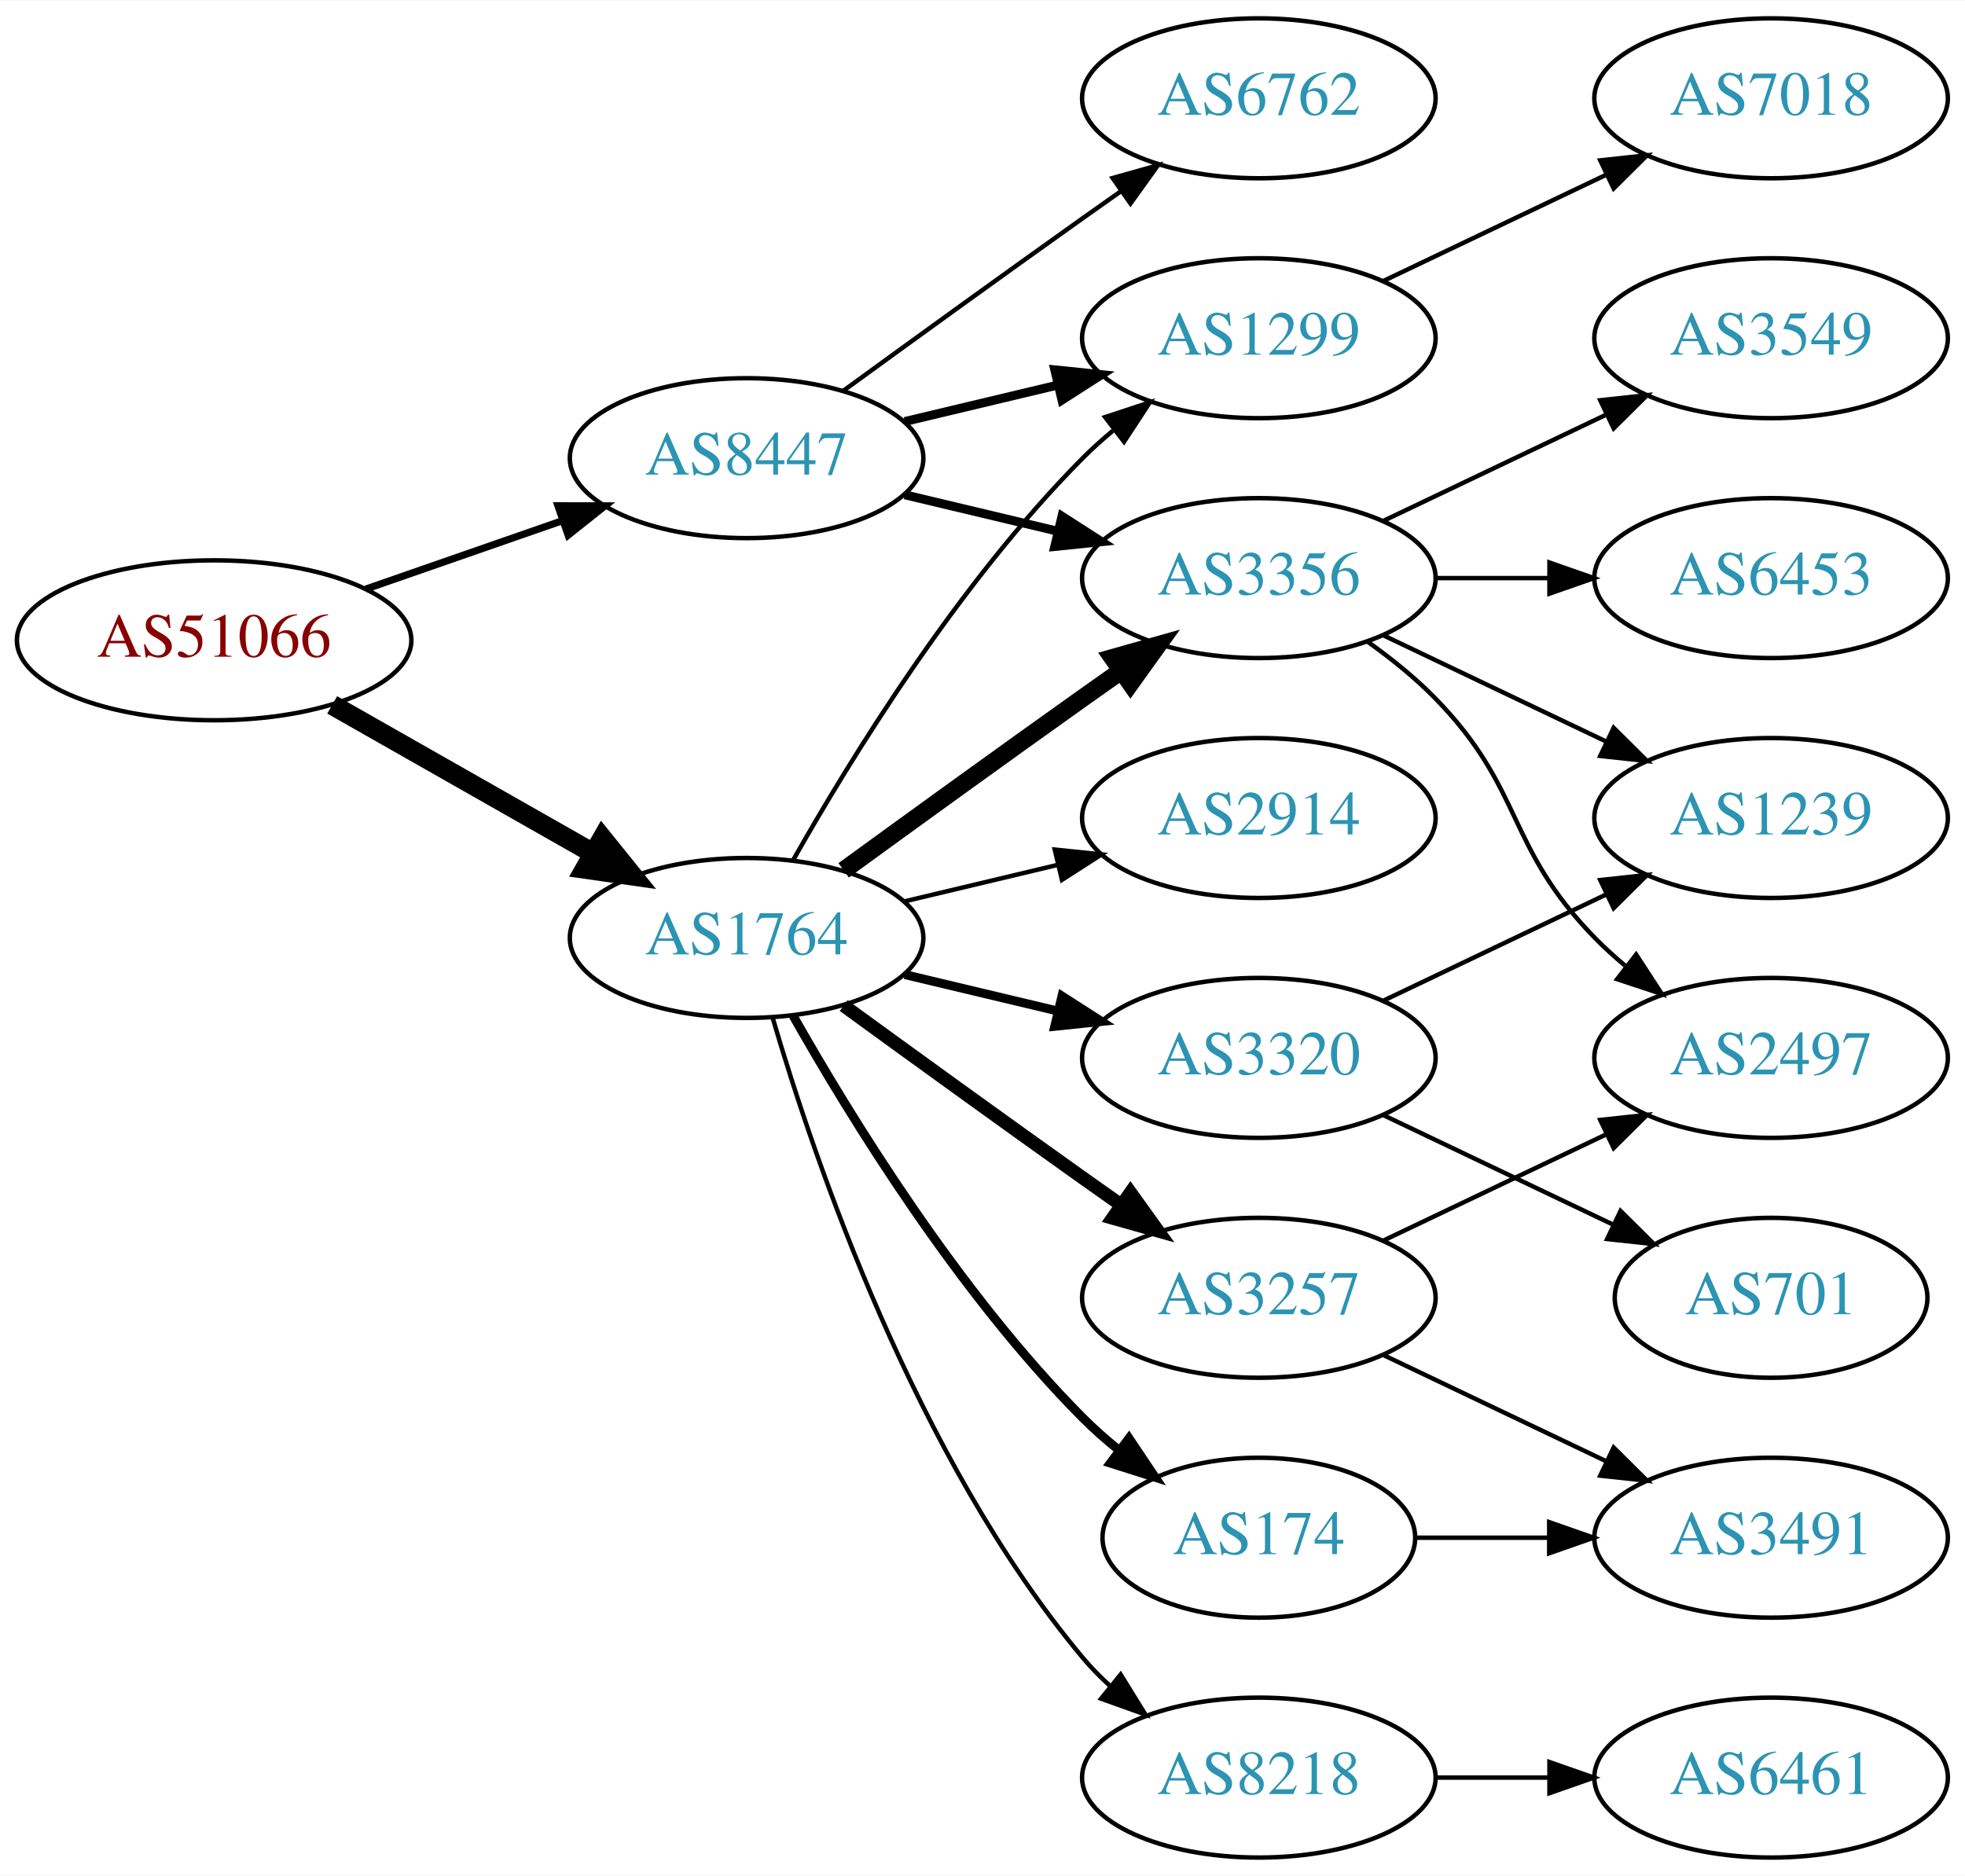
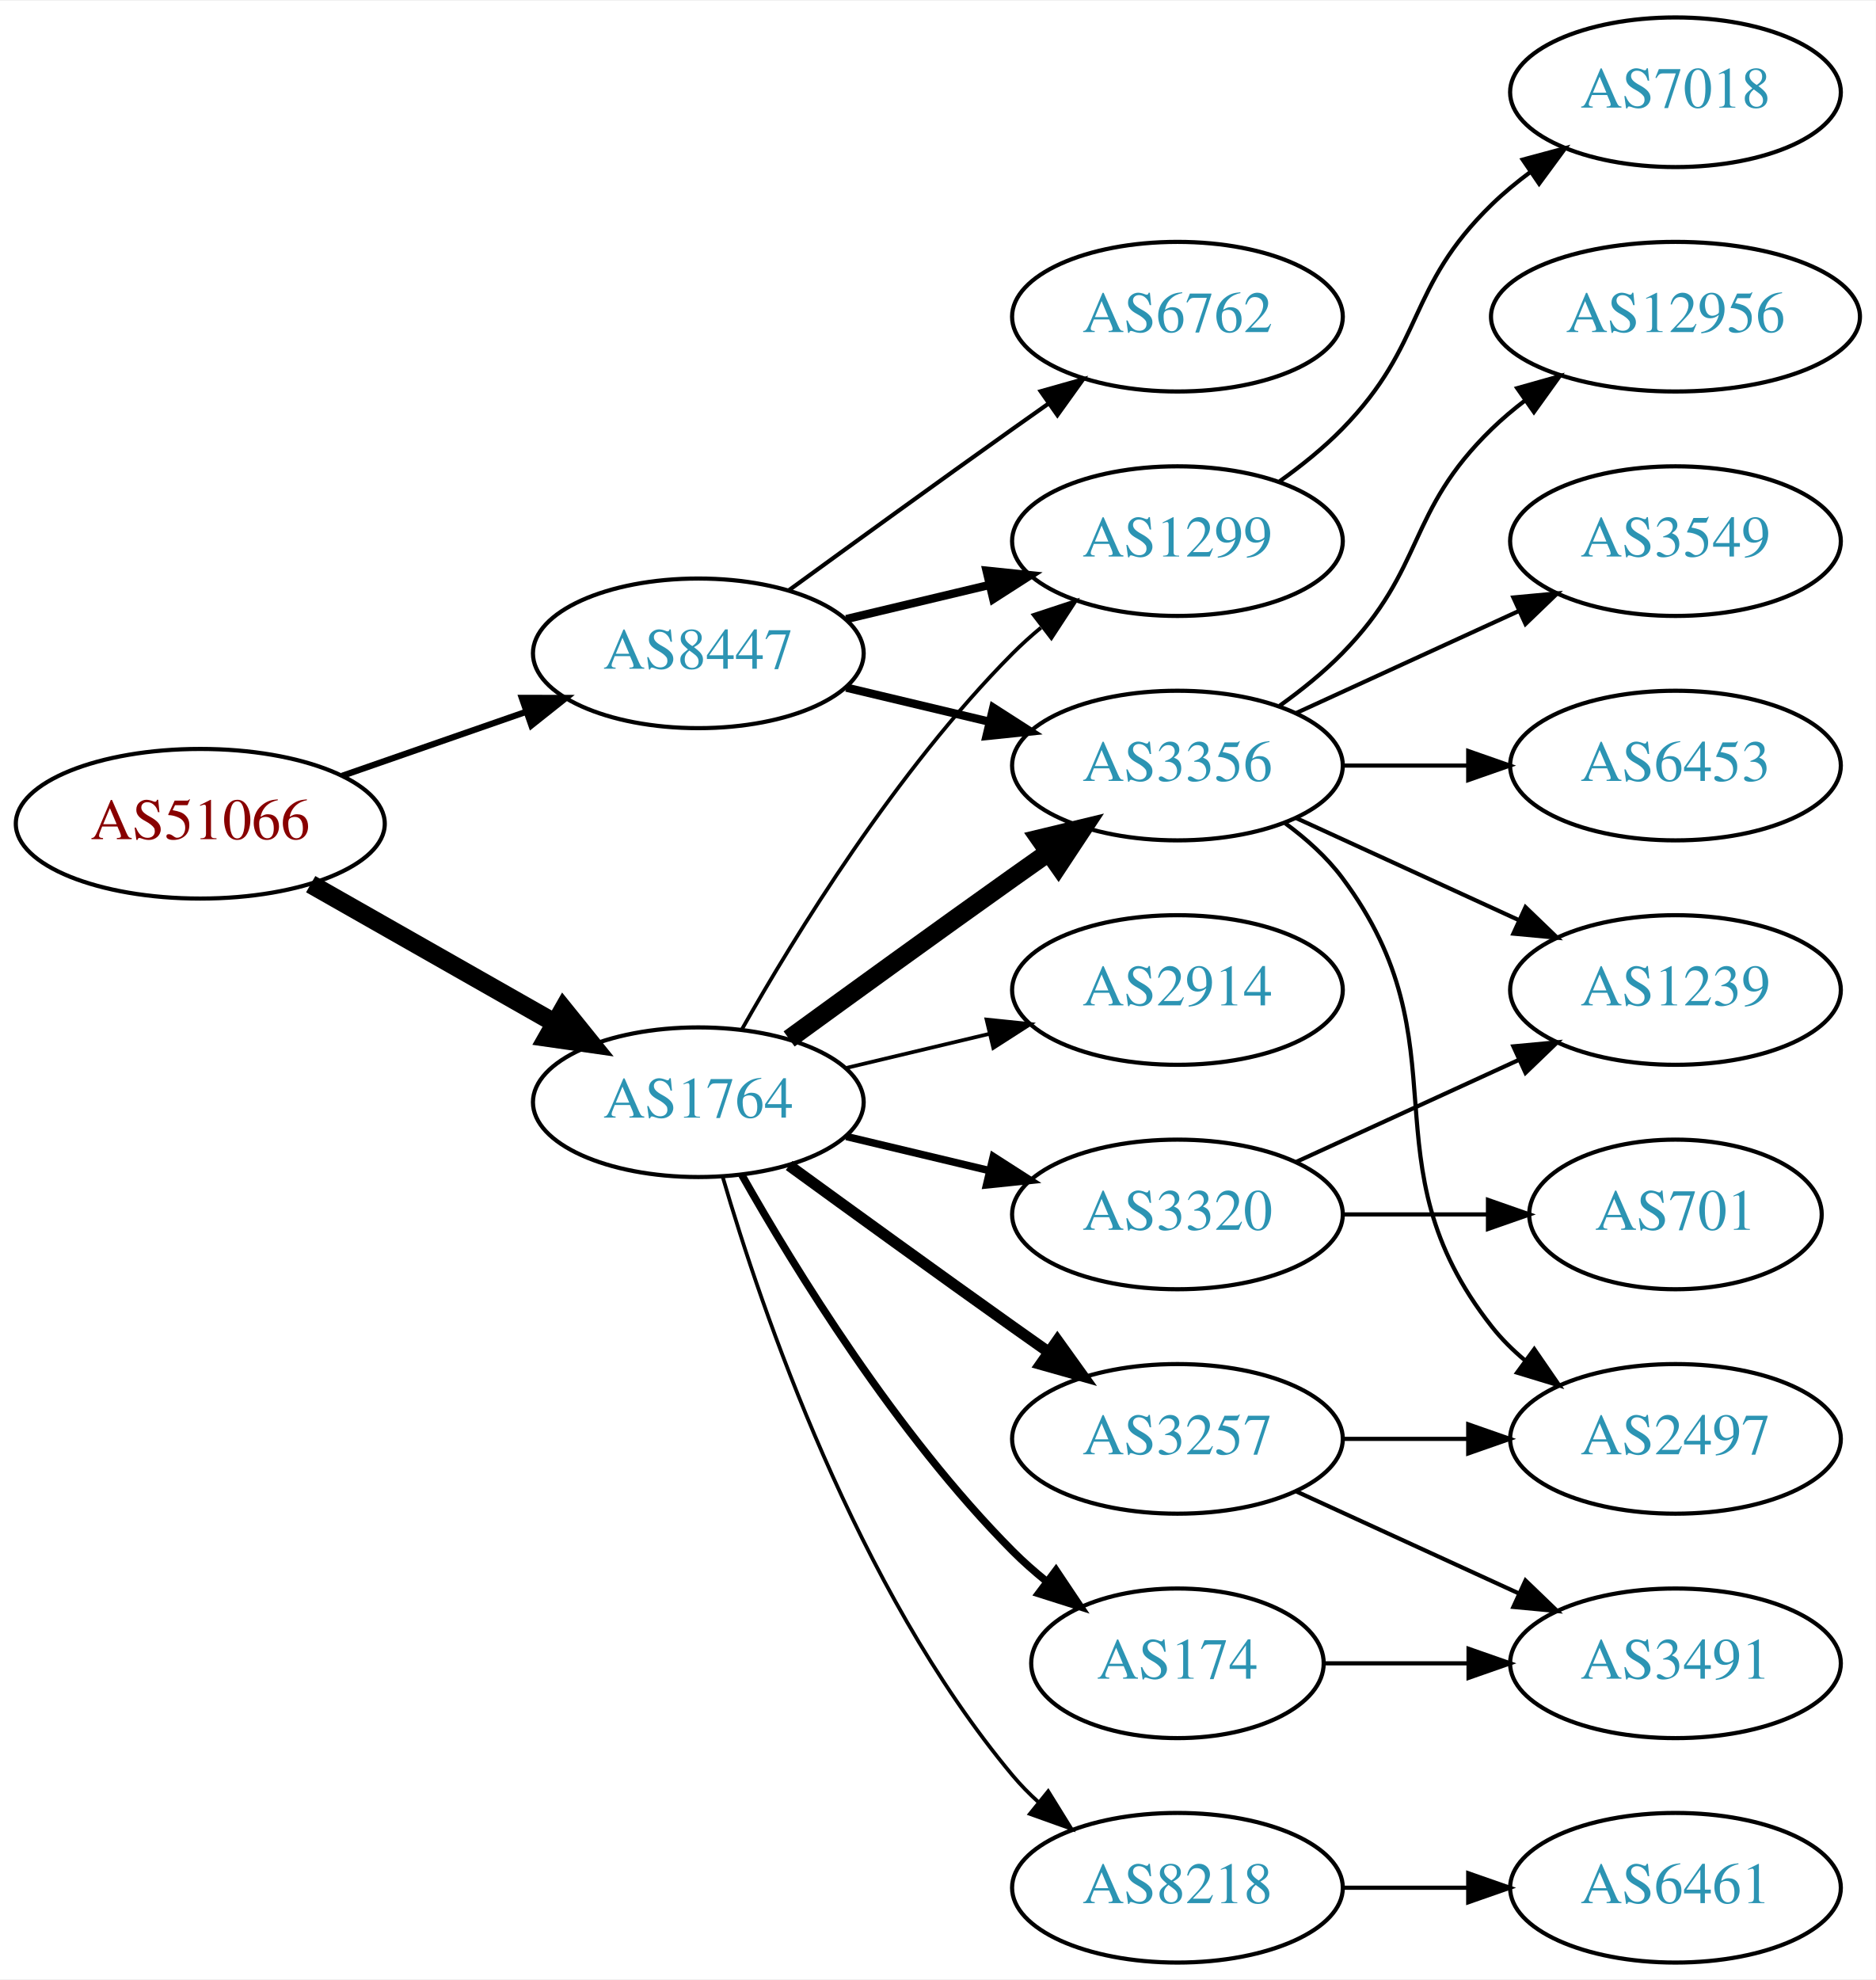
- <svg xmlns="http://www.w3.org/2000/svg" xmlns:xlink="http://www.w3.org/1999/xlink" width="442pt" height="422pt" viewBox="0.00 0.00 442.27 422.00">
-   <g id="graph0" class="graph" transform="scale(1 1) rotate(0) translate(4 418)">
-     <polygon fill="white" stroke="none" points="-4,4 -4,-418 438.271,-418 438.271,4 -4,4" />
+ <svg xmlns="http://www.w3.org/2000/svg" xmlns:xlink="http://www.w3.org/1999/xlink" width="451pt" height="476pt" viewBox="0.00 0.00 451.37 476.00">
+   <g id="graph0" class="graph" transform="scale(1 1) rotate(0) translate(4 472)">
+     <polygon fill="white" stroke="none" points="-4,4 -4,-472 447.37,-472 447.37,4 -4,4" />
    <g id="node1" class="node">
      <g id="a_node1">
        <a xlink:href="/asn/51066" xlink:title="AS51066 ~ AUSTROCONTROL-AS [AT]">
          <ellipse fill="#ffffff" stroke="black" cx="44.196" cy="-274" rx="44.393" ry="18" />
          <text text-anchor="middle" x="44.196" y="-270.3" font-family="Times,serif" font-size="14.00" fill="#880000">AS51066</text>
        </a>
      </g>
    </g>
    <g id="node2" class="node">
      <g id="a_node2">
        <a xlink:href="/asn/1764" xlink:title="AS1764 ~ NEXTLAYER-AS [AT]">
          <ellipse fill="#ffffff" stroke="black" cx="164.039" cy="-207" rx="39.794" ry="18" />
          <text text-anchor="middle" x="164.039" y="-203.3" font-family="Times,serif" font-size="14.00" fill="#2c94b3">AS1764</text>
        </a>
      </g>
    </g>
    <g id="edge1" class="edge">
      <path fill="none" stroke="black" stroke-width="4.5" d="M70.766,-259.462C87.985,-249.672 110.871,-236.66 129.542,-226.045" />
      <polygon fill="black" stroke="black" stroke-width="4.5" points="131.579,-229.416 138.326,-221.05 127.687,-222.57 131.579,-229.416" />
    </g>
    <g id="node3" class="node">
      <g id="a_node3">
        <a xlink:href="/asn/8447" xlink:title="AS8447 ~ A1 Telekom Austria AG [AT]">
          <ellipse fill="#ffffff" stroke="black" cx="164.039" cy="-315" rx="39.794" ry="18" />
          <text text-anchor="middle" x="164.039" y="-311.3" font-family="Times,serif" font-size="14.00" fill="#2c94b3">AS8447</text>
        </a>
      </g>
    </g>
    <g id="edge2" class="edge">
-       <path fill="none" stroke="black" stroke-width="1.607" d="M78.335,-285.53C92.053,-290.302 108.092,-295.883 122.502,-300.896" />
-       <polygon fill="black" stroke="black" stroke-width="1.607" points="121.573,-304.279 132.168,-304.26 123.874,-297.668 121.573,-304.279" />
+       <path fill="none" stroke="black" stroke-width="1.5" d="M78.335,-285.53C92.053,-290.302 108.092,-295.883 122.502,-300.896" />
+       <polygon fill="black" stroke="black" stroke-width="1.5" points="121.573,-304.279 132.168,-304.26 123.874,-297.668 121.573,-304.279" />
    </g>
    <g id="node4" class="node">
      <g id="a_node4">
+         <a xlink:href="/asn/2914" xlink:title="AS2914 ~ NTT America, Inc. [US]">
+           <ellipse fill="#ffffff" stroke="black" cx="279.332" cy="-234" rx="39.794" ry="18" />
+           <text text-anchor="middle" x="279.332" y="-230.3" font-family="Times,serif" font-size="14.00" fill="#2c94b3">AS2914</text>
+         </a>
+       </g>
+     </g>
+     <g id="edge3" class="edge">
+       <path fill="none" stroke="black" stroke-width="0.9" d="M199.646,-215.248C210.517,-217.838 222.671,-220.735 234.114,-223.462" />
+       <polygon fill="black" stroke="black" stroke-width="0.9" points="233.397,-226.889 243.936,-225.803 235.02,-220.08 233.397,-226.889" />
+     </g>
+     <g id="node5" class="node">
+       <g id="a_node5">
+         <a xlink:href="/asn/1299" xlink:title="AS1299 ~ Telia Carrier [EU]">
+           <ellipse fill="#ffffff" stroke="black" cx="279.332" cy="-342" rx="39.794" ry="18" />
+           <text text-anchor="middle" x="279.332" y="-338.3" font-family="Times,serif" font-size="14.00" fill="#2c94b3">AS1299</text>
+         </a>
+       </g>
+     </g>
+     <g id="edge4" class="edge">
+       <path fill="none" stroke="black" stroke-width="0.9" d="M174.498,-224.49C187.28,-247.096 211.712,-286.886 239.685,-315 241.796,-317.121 244.092,-319.188 246.477,-321.171" />
+       <polygon fill="black" stroke="black" stroke-width="0.9" points="244.73,-324.242 254.793,-327.556 248.993,-318.69 244.73,-324.242" />
+     </g>
+     <g id="node6" class="node">
+       <g id="a_node6">
        <a xlink:href="/asn/3356" xlink:title="AS3356 ~ Level 3 Parent, LLC [US]">
          <ellipse fill="#ffffff" stroke="black" cx="279.332" cy="-288" rx="39.794" ry="18" />
          <text text-anchor="middle" x="279.332" y="-284.3" font-family="Times,serif" font-size="14.00" fill="#2c94b3">AS3356</text>
        </a>
      </g>
    </g>
-     <g id="edge3" class="edge">
-       <path fill="none" stroke="black" stroke-width="4" d="M185.887,-222.222C200.821,-233.091 221.435,-248.025 239.685,-261 242.506,-263.005 245.449,-265.085 248.397,-267.159" />
-       <polygon fill="black" stroke="black" stroke-width="4" points="246.424,-270.05 256.621,-272.926 250.443,-264.319 246.424,-270.05" />
-     </g>
-     <g id="node5" class="node">
-       <g id="a_node5">
+     <g id="edge5" class="edge">
+       <path fill="none" stroke="black" stroke-width="4.5" d="M185.887,-222.222C200.821,-233.091 221.435,-248.025 239.685,-261 242.506,-263.005 245.449,-265.085 248.397,-267.159" />
+       <polygon fill="black" stroke="black" stroke-width="4.5" points="246.173,-270.409 256.621,-272.926 250.694,-263.961 246.173,-270.409" />
+     </g>
+     <g id="node7" class="node">
+       <g id="a_node7">
+         <a xlink:href="/asn/174" xlink:title="AS174 ~ Cogent Communications [US]">
+           <ellipse fill="#ffffff" stroke="black" cx="279.332" cy="-72" rx="35.194" ry="18" />
+           <text text-anchor="middle" x="279.332" y="-68.3" font-family="Times,serif" font-size="14.00" fill="#2c94b3">AS174</text>
+         </a>
+       </g>
+     </g>
+     <g id="edge6" class="edge">
+       <path fill="none" stroke="black" stroke-width="1.8" d="M174.498,-189.51C187.28,-166.904 211.712,-127.114 239.685,-99 242.185,-96.487 244.946,-94.052 247.807,-91.739" />
+       <polygon fill="black" stroke="black" stroke-width="1.8" points="250.108,-94.389 256.004,-85.587 245.905,-88.79 250.108,-94.389" />
+     </g>
+     <g id="node8" class="node">
+       <g id="a_node8">
+         <a xlink:href="/asn/8218" xlink:title="AS8218 ~ legacy Neotelecoms [FR]">
+           <ellipse fill="#ffffff" stroke="black" cx="279.332" cy="-18" rx="39.794" ry="18" />
+           <text text-anchor="middle" x="279.332" y="-14.3" font-family="Times,serif" font-size="14.00" fill="#2c94b3">AS8218</text>
+         </a>
+       </g>
+     </g>
+     <g id="edge7" class="edge">
+       <path fill="none" stroke="black" stroke-width="0.9" d="M169.913,-188.998C179.227,-157.156 202.043,-90.019 239.685,-45 241.555,-42.763 243.654,-40.626 245.88,-38.604" />
+       <polygon fill="black" stroke="black" stroke-width="0.9" points="248.227,-41.208 253.799,-32.196 243.823,-35.766 248.227,-41.208" />
+     </g>
+     <g id="node9" class="node">
+       <g id="a_node9">
+         <a xlink:href="/asn/3257" xlink:title="AS3257 ~ GTT [DE]">
+           <ellipse fill="#ffffff" stroke="black" cx="279.332" cy="-126" rx="39.794" ry="18" />
+           <text text-anchor="middle" x="279.332" y="-122.3" font-family="Times,serif" font-size="14.00" fill="#2c94b3">AS3257</text>
+         </a>
+       </g>
+     </g>
+     <g id="edge8" class="edge">
+       <path fill="none" stroke="black" stroke-width="2.7" d="M185.887,-191.778C200.821,-180.909 221.435,-165.975 239.685,-153 242.506,-150.995 245.449,-148.915 248.397,-146.841" />
+       <polygon fill="black" stroke="black" stroke-width="2.7" points="250.443,-149.681 256.621,-141.074 246.424,-143.95 250.443,-149.681" />
+     </g>
+     <g id="node10" class="node">
+       <g id="a_node10">
        <a xlink:href="/asn/3320" xlink:title="AS3320 ~ DTAG [DE]">
          <ellipse fill="#ffffff" stroke="black" cx="279.332" cy="-180" rx="39.794" ry="18" />
          <text text-anchor="middle" x="279.332" y="-176.3" font-family="Times,serif" font-size="14.00" fill="#2c94b3">AS3320</text>
        </a>
      </g>
    </g>
-     <g id="edge4" class="edge">
-       <path fill="none" stroke="black" stroke-width="2" d="M199.646,-198.752C210.517,-196.162 222.671,-193.265 234.114,-190.538" />
-       <polygon fill="black" stroke="black" stroke-width="2" points="235.02,-193.92 243.936,-188.197 233.397,-187.111 235.02,-193.92" />
-     </g>
-     <g id="node6" class="node">
-       <g id="a_node6">
-         <a xlink:href="/asn/8218" xlink:title="AS8218 ~ legacy Neotelecoms [FR]">
-           <ellipse fill="#ffffff" stroke="black" cx="279.332" cy="-18" rx="39.794" ry="18" />
-           <text text-anchor="middle" x="279.332" y="-14.3" font-family="Times,serif" font-size="14.00" fill="#2c94b3">AS8218</text>
-         </a>
-       </g>
-     </g>
-     <g id="edge5" class="edge">
-       <path fill="none" stroke="black" d="M169.913,-188.998C179.227,-157.156 202.043,-90.019 239.685,-45 241.555,-42.763 243.654,-40.626 245.88,-38.604" />
-       <polygon fill="black" stroke="black" points="248.227,-41.208 253.799,-32.196 243.823,-35.766 248.227,-41.208" />
-     </g>
-     <g id="node7" class="node">
-       <g id="a_node7">
-         <a xlink:href="/asn/3257" xlink:title="AS3257 ~ GTT [DE]">
-           <ellipse fill="#ffffff" stroke="black" cx="279.332" cy="-126" rx="39.794" ry="18" />
-           <text text-anchor="middle" x="279.332" y="-122.3" font-family="Times,serif" font-size="14.00" fill="#2c94b3">AS3257</text>
-         </a>
-       </g>
-     </g>
-     <g id="edge6" class="edge">
-       <path fill="none" stroke="black" stroke-width="3" d="M185.887,-191.778C200.821,-180.909 221.435,-165.975 239.685,-153 242.506,-150.995 245.449,-148.915 248.397,-146.841" />
-       <polygon fill="black" stroke="black" stroke-width="3" points="250.443,-149.681 256.621,-141.074 246.424,-143.95 250.443,-149.681" />
-     </g>
-     <g id="node8" class="node">
-       <g id="a_node8">
-         <a xlink:href="/asn/174" xlink:title="AS174 ~ Cogent Communications [US]">
-           <ellipse fill="#ffffff" stroke="black" cx="279.332" cy="-72" rx="35.194" ry="18" />
-           <text text-anchor="middle" x="279.332" y="-68.3" font-family="Times,serif" font-size="14.00" fill="#2c94b3">AS174</text>
-         </a>
-       </g>
-     </g>
-     <g id="edge7" class="edge">
-       <path fill="none" stroke="black" stroke-width="2" d="M174.498,-189.51C187.28,-166.904 211.712,-127.114 239.685,-99 242.185,-96.487 244.946,-94.052 247.807,-91.739" />
-       <polygon fill="black" stroke="black" stroke-width="2" points="250.108,-94.389 256.004,-85.587 245.905,-88.79 250.108,-94.389" />
-     </g>
-     <g id="node9" class="node">
-       <g id="a_node9">
-         <a xlink:href="/asn/2914" xlink:title="AS2914 ~ NTT America, Inc. [US]">
-           <ellipse fill="#ffffff" stroke="black" cx="279.332" cy="-234" rx="39.794" ry="18" />
-           <text text-anchor="middle" x="279.332" y="-230.3" font-family="Times,serif" font-size="14.00" fill="#2c94b3">AS2914</text>
-         </a>
-       </g>
-     </g>
-     <g id="edge8" class="edge">
-       <path fill="none" stroke="black" d="M199.646,-215.248C210.517,-217.838 222.671,-220.735 234.114,-223.462" />
-       <polygon fill="black" stroke="black" points="233.397,-226.889 243.936,-225.803 235.02,-220.08 233.397,-226.889" />
-     </g>
-     <g id="node10" class="node">
-       <g id="a_node10">
-         <a xlink:href="/asn/1299" xlink:title="AS1299 ~ Telia Carrier [EU]">
-           <ellipse fill="#ffffff" stroke="black" cx="279.332" cy="-342" rx="39.794" ry="18" />
-           <text text-anchor="middle" x="279.332" y="-338.3" font-family="Times,serif" font-size="14.00" fill="#2c94b3">AS1299</text>
-         </a>
-       </g>
-     </g>
    <g id="edge9" class="edge">
-       <path fill="none" stroke="black" d="M174.498,-224.49C187.28,-247.096 211.712,-286.886 239.685,-315 241.796,-317.121 244.092,-319.188 246.477,-321.171" />
-       <polygon fill="black" stroke="black" points="244.73,-324.242 254.793,-327.556 248.993,-318.69 244.73,-324.242" />
+       <path fill="none" stroke="black" stroke-width="1.8" d="M199.646,-198.752C210.517,-196.162 222.671,-193.265 234.114,-190.538" />
+       <polygon fill="black" stroke="black" stroke-width="1.8" points="235.02,-193.92 243.936,-188.197 233.397,-187.111 235.02,-193.92" />
+     </g>
+     <g id="edge21" class="edge">
+       <path fill="none" stroke="black" stroke-width="2" d="M199.646,-323.248C210.517,-325.838 222.671,-328.735 234.114,-331.462" />
+       <polygon fill="black" stroke="black" stroke-width="2" points="233.397,-334.889 243.936,-333.803 235.02,-328.08 233.397,-334.889" />
    </g>
    <g id="edge22" class="edge">
      <path fill="none" stroke="black" stroke-width="2" d="M199.646,-306.752C210.517,-304.162 222.671,-301.265 234.114,-298.538" />
      <polygon fill="black" stroke="black" stroke-width="2" points="235.02,-301.92 243.936,-296.197 233.397,-295.111 235.02,-301.92" />
    </g>
-     <g id="edge20" class="edge">
-       <path fill="none" stroke="black" stroke-width="2" d="M199.646,-323.248C210.517,-325.838 222.671,-328.735 234.114,-331.462" />
-       <polygon fill="black" stroke="black" stroke-width="2" points="233.397,-334.889 243.936,-333.803 235.02,-328.08 233.397,-334.889" />
-     </g>
-     <g id="node18" class="node">
-       <g id="a_node18">
+     <g id="node19" class="node">
+       <g id="a_node19">
        <a xlink:href="/asn/6762" xlink:title="AS6762 ~ TELECOM ITALIA SPARKLE S.p.A. [IT]">
          <ellipse fill="#ffffff" stroke="black" cx="279.332" cy="-396" rx="39.794" ry="18" />
          <text text-anchor="middle" x="279.332" y="-392.3" font-family="Times,serif" font-size="14.00" fill="#2c94b3">AS6762</text>
        </a>
      </g>
    </g>
-     <g id="edge21" class="edge">
+     <g id="edge23" class="edge">
      <path fill="none" stroke="black" d="M185.887,-330.222C200.821,-341.091 221.435,-356.025 239.685,-369 242.506,-371.005 245.449,-373.085 248.397,-375.159" />
      <polygon fill="black" stroke="black" points="246.424,-378.05 256.621,-380.926 250.443,-372.319 246.424,-378.05" />
    </g>
+     <g id="node20" class="node">
+       <g id="a_node20">
+         <a xlink:href="/asn/7018" xlink:title="AS7018 ~ AT&amp;T Services, Inc. [US]">
+           <ellipse fill="#ffffff" stroke="black" cx="399.174" cy="-450" rx="39.794" ry="18" />
+           <text text-anchor="middle" x="399.174" y="-446.3" font-family="Times,serif" font-size="14.00" fill="#2c94b3">AS7018</text>
+         </a>
+       </g>
+     </g>
+     <g id="edge24" class="edge">
+       <path fill="none" stroke="black" d="M303.926,-356.389C309.182,-360.148 314.513,-364.437 318.978,-369 339.151,-389.617 334.285,-402.906 354.978,-423 357.823,-425.763 360.997,-428.386 364.297,-430.834" />
+       <polygon fill="black" stroke="black" points="362.414,-433.786 372.645,-436.538 366.363,-428.006 362.414,-433.786" />
+     </g>
+     <g id="node11" class="node">
+       <g id="a_node11">
+         <a xlink:href="/asn/12956" xlink:title="AS12956 ~ TELXIUS [ES]">
+           <ellipse fill="#ffffff" stroke="black" cx="399.174" cy="-396" rx="44.393" ry="18" />
+           <text text-anchor="middle" x="399.174" y="-392.3" font-family="Times,serif" font-size="14.00" fill="#2c94b3">AS12956</text>
+         </a>
+       </g>
+     </g>
+     <g id="edge10" class="edge">
+       <path fill="none" stroke="black" d="M303.926,-302.389C309.182,-306.148 314.513,-310.437 318.978,-315 339.151,-335.617 334.285,-348.906 354.978,-369 357.464,-371.414 360.202,-373.722 363.055,-375.9" />
+       <polygon fill="black" stroke="black" points="361.092,-378.798 371.291,-381.671 365.11,-373.066 361.092,-378.798" />
+     </g>
    <g id="node12" class="node">
      <g id="a_node12">
-         <a xlink:href="/asn/1239" xlink:title="AS1239 ~ Sprint [US]">
-           <ellipse fill="#ffffff" stroke="black" cx="394.625" cy="-234" rx="39.794" ry="18" />
-           <text text-anchor="middle" x="394.625" y="-230.3" font-family="Times,serif" font-size="14.00" fill="#2c94b3">AS1239</text>
-         </a>
-       </g>
-     </g>
-     <g id="edge13" class="edge">
-       <path fill="none" stroke="black" d="M307.468,-275.066C322.462,-267.919 341.283,-258.948 357.506,-251.215" />
-       <polygon fill="black" stroke="black" points="359.188,-254.291 366.71,-246.829 356.177,-247.972 359.188,-254.291" />
+         <a xlink:href="/asn/3549" xlink:title="AS3549 ~ Level 3 Parent, LLC [US]">
+           <ellipse fill="#ffffff" stroke="black" cx="399.174" cy="-342" rx="39.794" ry="18" />
+           <text text-anchor="middle" x="399.174" y="-338.3" font-family="Times,serif" font-size="14.00" fill="#2c94b3">AS3549</text>
+         </a>
+       </g>
+     </g>
+     <g id="edge11" class="edge">
+       <path fill="none" stroke="black" d="M307.96,-300.661C323.917,-307.973 344.188,-317.261 361.471,-325.181" />
+       <polygon fill="black" stroke="black" points="360.169,-328.435 370.718,-329.419 363.085,-322.071 360.169,-328.435" />
    </g>
    <g id="node13" class="node">
      <g id="a_node13">
-         <a xlink:href="/asn/3549" xlink:title="AS3549 ~ Level 3 Parent, LLC [US]">
-           <ellipse fill="#ffffff" stroke="black" cx="394.625" cy="-342" rx="39.794" ry="18" />
-           <text text-anchor="middle" x="394.625" y="-338.3" font-family="Times,serif" font-size="14.00" fill="#2c94b3">AS3549</text>
+         <a xlink:href="/asn/1239" xlink:title="AS1239 ~ Sprint [US]">
+           <ellipse fill="#ffffff" stroke="black" cx="399.174" cy="-234" rx="39.794" ry="18" />
+           <text text-anchor="middle" x="399.174" y="-230.3" font-family="Times,serif" font-size="14.00" fill="#2c94b3">AS1239</text>
        </a>
      </g>
    </g>
    <g id="edge12" class="edge">
-       <path fill="none" stroke="black" d="M307.468,-300.934C322.462,-308.081 341.283,-317.052 357.506,-324.785" />
-       <polygon fill="black" stroke="black" points="356.177,-328.028 366.71,-329.171 359.188,-321.709 356.177,-328.028" />
+       <path fill="none" stroke="black" d="M307.96,-275.339C323.917,-268.027 344.188,-258.739 361.471,-250.819" />
+       <polygon fill="black" stroke="black" points="363.085,-253.929 370.718,-246.581 360.169,-247.565 363.085,-253.929" />
    </g>
    <g id="node14" class="node">
      <g id="a_node14">
        <a xlink:href="/asn/2497" xlink:title="AS2497 ~ Internet Initiative Japan Inc. [JP]">
-           <ellipse fill="#ffffff" stroke="black" cx="394.625" cy="-180" rx="39.794" ry="18" />
-           <text text-anchor="middle" x="394.625" y="-176.3" font-family="Times,serif" font-size="14.00" fill="#2c94b3">AS2497</text>
-         </a>
-       </g>
-     </g>
-     <g id="edge14" class="edge">
-       <path fill="none" stroke="black" d="M303.926,-273.611C309.182,-269.852 314.513,-265.563 318.978,-261 339.151,-240.383 334.806,-227.617 354.978,-207 357.071,-204.861 359.354,-202.782 361.731,-200.79" />
-       <polygon fill="black" stroke="black" points="364.249,-203.268 370.031,-194.389 359.974,-197.725 364.249,-203.268" />
+           <ellipse fill="#ffffff" stroke="black" cx="399.174" cy="-126" rx="39.794" ry="18" />
+           <text text-anchor="middle" x="399.174" y="-122.3" font-family="Times,serif" font-size="14.00" fill="#2c94b3">AS2497</text>
+         </a>
+       </g>
+     </g>
+     <g id="edge13" class="edge">
+       <path fill="none" stroke="black" d="M305.262,-274.118C310.338,-270.389 315.256,-265.984 318.978,-261 349.249,-220.458 323.679,-192.754 354.978,-153 357.303,-150.047 360.047,-147.33 363.006,-144.853" />
+       <polygon fill="black" stroke="black" points="365.199,-147.585 371.203,-138.855 361.065,-141.936 365.199,-147.585" />
    </g>
    <g id="node15" class="node">
      <g id="a_node15">
        <a xlink:href="/asn/6453" xlink:title="AS6453 ~ TATA COMMUNICATIONS (AMERICA) INC [US]">
-           <ellipse fill="#ffffff" stroke="black" cx="394.625" cy="-288" rx="39.794" ry="18" />
-           <text text-anchor="middle" x="394.625" y="-284.3" font-family="Times,serif" font-size="14.00" fill="#2c94b3">AS6453</text>
-         </a>
-       </g>
-     </g>
-     <g id="edge15" class="edge">
-       <path fill="none" stroke="black" d="M319.004,-288C327.207,-288 335.971,-288 344.503,-288" />
-       <polygon fill="black" stroke="black" points="344.742,-291.5 354.742,-288 344.742,-284.5 344.742,-291.5" />
-     </g>
-     <g id="node11" class="node">
-       <g id="a_node11">
-         <a xlink:href="/asn/701" xlink:title="AS701 ~ UUNET [US]">
-           <ellipse fill="#ffffff" stroke="black" cx="394.625" cy="-126" rx="35.194" ry="18" />
-           <text text-anchor="middle" x="394.625" y="-122.3" font-family="Times,serif" font-size="14.00" fill="#2c94b3">AS701</text>
-         </a>
-       </g>
-     </g>
-     <g id="edge10" class="edge">
-       <path fill="none" stroke="black" d="M307.468,-167.066C322.9,-159.71 342.385,-150.423 358.92,-142.541" />
-       <polygon fill="black" stroke="black" points="360.741,-145.551 368.262,-138.089 357.729,-139.232 360.741,-145.551" />
-     </g>
-     <g id="edge11" class="edge">
-       <path fill="none" stroke="black" d="M307.468,-192.934C322.462,-200.081 341.283,-209.052 357.506,-216.785" />
-       <polygon fill="black" stroke="black" points="356.177,-220.028 366.71,-221.171 359.188,-213.709 356.177,-220.028" />
+           <ellipse fill="#ffffff" stroke="black" cx="399.174" cy="-288" rx="39.794" ry="18" />
+           <text text-anchor="middle" x="399.174" y="-284.3" font-family="Times,serif" font-size="14.00" fill="#2c94b3">AS6453</text>
+         </a>
+       </g>
+     </g>
+     <g id="edge14" class="edge">
+       <path fill="none" stroke="black" d="M319.244,-288C328.798,-288 339.147,-288 349.11,-288" />
+       <polygon fill="black" stroke="black" points="349.302,-291.5 359.302,-288 349.302,-284.5 349.302,-291.5" />
+     </g>
+     <g id="node17" class="node">
+       <g id="a_node17">
+         <a xlink:href="/asn/3491" xlink:title="AS3491 ~ PCCW Global, Inc. [US]">
+           <ellipse fill="#ffffff" stroke="black" cx="399.174" cy="-72" rx="39.794" ry="18" />
+           <text text-anchor="middle" x="399.174" y="-68.3" font-family="Times,serif" font-size="14.00" fill="#2c94b3">AS3491</text>
+         </a>
+       </g>
+     </g>
+     <g id="edge20" class="edge">
+       <path fill="none" stroke="black" d="M314.733,-72C325.557,-72 337.725,-72 349.352,-72" />
+       <polygon fill="black" stroke="black" points="349.383,-75.5 359.383,-72 349.383,-68.5 349.383,-75.5" />
    </g>
    <g id="node16" class="node">
      <g id="a_node16">
        <a xlink:href="/asn/6461" xlink:title="AS6461 ~ Zayo Bandwidth [US]">
-           <ellipse fill="#ffffff" stroke="black" cx="394.625" cy="-18" rx="39.794" ry="18" />
-           <text text-anchor="middle" x="394.625" y="-14.3" font-family="Times,serif" font-size="14.00" fill="#2c94b3">AS6461</text>
-         </a>
-       </g>
+           <ellipse fill="#ffffff" stroke="black" cx="399.174" cy="-18" rx="39.794" ry="18" />
+           <text text-anchor="middle" x="399.174" y="-14.3" font-family="Times,serif" font-size="14.00" fill="#2c94b3">AS6461</text>
+         </a>
+       </g>
+     </g>
+     <g id="edge15" class="edge">
+       <path fill="none" stroke="black" d="M319.244,-18C328.798,-18 339.147,-18 349.11,-18" />
+       <polygon fill="black" stroke="black" points="349.302,-21.5 359.302,-18 349.302,-14.5 349.302,-21.5" />
+     </g>
+     <g id="edge17" class="edge">
+       <path fill="none" stroke="black" d="M319.244,-126C328.798,-126 339.147,-126 349.11,-126" />
+       <polygon fill="black" stroke="black" points="349.302,-129.5 359.302,-126 349.302,-122.5 349.302,-129.5" />
    </g>
    <g id="edge16" class="edge">
-       <path fill="none" stroke="black" d="M319.004,-18C327.207,-18 335.971,-18 344.503,-18" />
-       <polygon fill="black" stroke="black" points="344.742,-21.5 354.742,-18 344.742,-14.5 344.742,-21.5" />
-     </g>
-     <g id="edge17" class="edge">
-       <path fill="none" stroke="black" d="M307.468,-138.934C322.462,-146.081 341.283,-155.052 357.506,-162.785" />
-       <polygon fill="black" stroke="black" points="356.177,-166.028 366.71,-167.171 359.188,-159.709 356.177,-166.028" />
-     </g>
-     <g id="node17" class="node">
-       <g id="a_node17">
-         <a xlink:href="/asn/3491" xlink:title="AS3491 ~ PCCW Global, Inc. [US]">
-           <ellipse fill="#ffffff" stroke="black" cx="394.625" cy="-72" rx="39.794" ry="18" />
-           <text text-anchor="middle" x="394.625" y="-68.3" font-family="Times,serif" font-size="14.00" fill="#2c94b3">AS3491</text>
-         </a>
-       </g>
+       <path fill="none" stroke="black" d="M307.96,-113.339C323.917,-106.027 344.188,-96.739 361.471,-88.819" />
+       <polygon fill="black" stroke="black" points="363.085,-91.929 370.718,-84.581 360.169,-85.565 363.085,-91.929" />
    </g>
    <g id="edge18" class="edge">
-       <path fill="none" stroke="black" d="M307.468,-113.066C322.462,-105.919 341.283,-96.948 357.506,-89.215" />
-       <polygon fill="black" stroke="black" points="359.188,-92.291 366.71,-84.829 356.177,-85.972 359.188,-92.291" />
+       <path fill="none" stroke="black" d="M307.96,-192.661C323.917,-199.973 344.188,-209.261 361.471,-217.181" />
+       <polygon fill="black" stroke="black" points="360.169,-220.435 370.718,-221.419 363.085,-214.071 360.169,-220.435" />
+     </g>
+     <g id="node18" class="node">
+       <g id="a_node18">
+         <a xlink:href="/asn/701" xlink:title="AS701 ~ UUNET [US]">
+           <ellipse fill="#ffffff" stroke="black" cx="399.174" cy="-180" rx="35.194" ry="18" />
+           <text text-anchor="middle" x="399.174" y="-176.3" font-family="Times,serif" font-size="14.00" fill="#2c94b3">AS701</text>
+         </a>
+       </g>
    </g>
    <g id="edge19" class="edge">
-       <path fill="none" stroke="black" d="M314.631,-72C324.008,-72 334.358,-72 344.393,-72" />
-       <polygon fill="black" stroke="black" points="344.681,-75.5 354.681,-72 344.681,-68.5 344.681,-75.5" />
-     </g>
-     <g id="node19" class="node">
-       <g id="a_node19">
-         <a xlink:href="/asn/7018" xlink:title="AS7018 ~ AT&amp;T Services, Inc. [US]">
-           <ellipse fill="#ffffff" stroke="black" cx="394.625" cy="-396" rx="39.794" ry="18" />
-           <text text-anchor="middle" x="394.625" y="-392.3" font-family="Times,serif" font-size="14.00" fill="#2c94b3">AS7018</text>
-         </a>
-       </g>
-     </g>
-     <g id="edge23" class="edge">
-       <path fill="none" stroke="black" d="M307.468,-354.934C322.462,-362.081 341.283,-371.052 357.506,-378.785" />
-       <polygon fill="black" stroke="black" points="356.177,-382.028 366.71,-383.171 359.188,-375.709 356.177,-382.028" />
+       <path fill="none" stroke="black" d="M319.244,-180C330.331,-180 342.491,-180 353.873,-180" />
+       <polygon fill="black" stroke="black" points="354.055,-183.5 364.055,-180 354.055,-176.5 354.055,-183.5" />
    </g>
  </g>
</svg>
